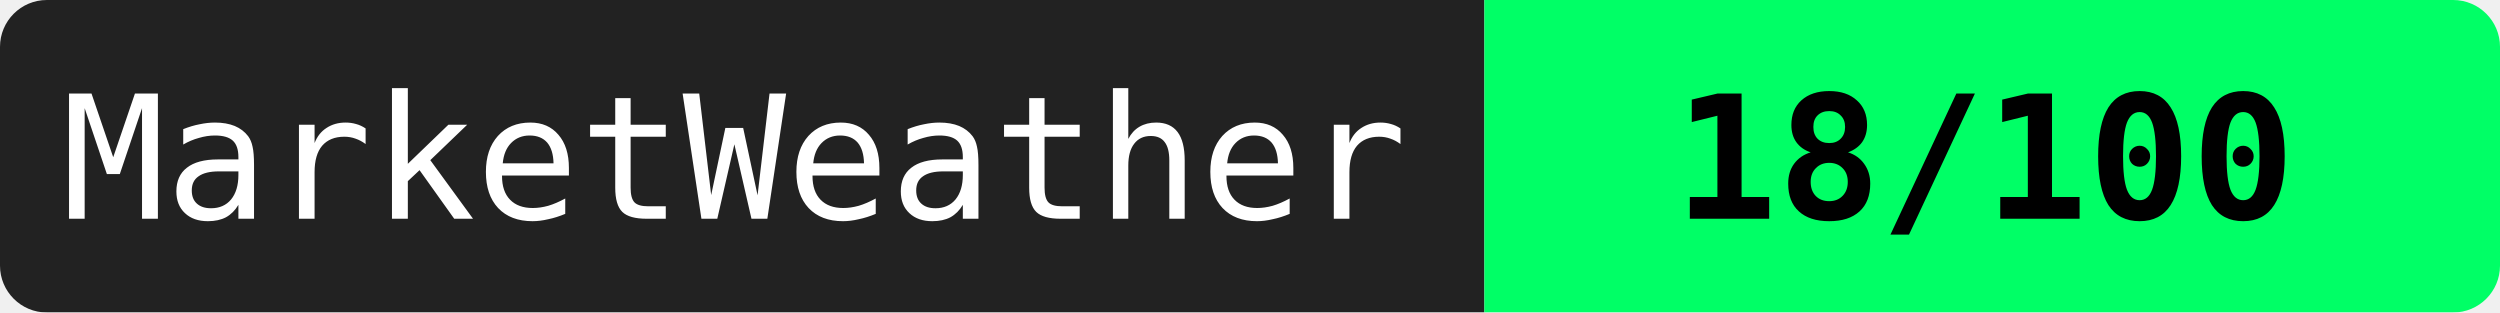
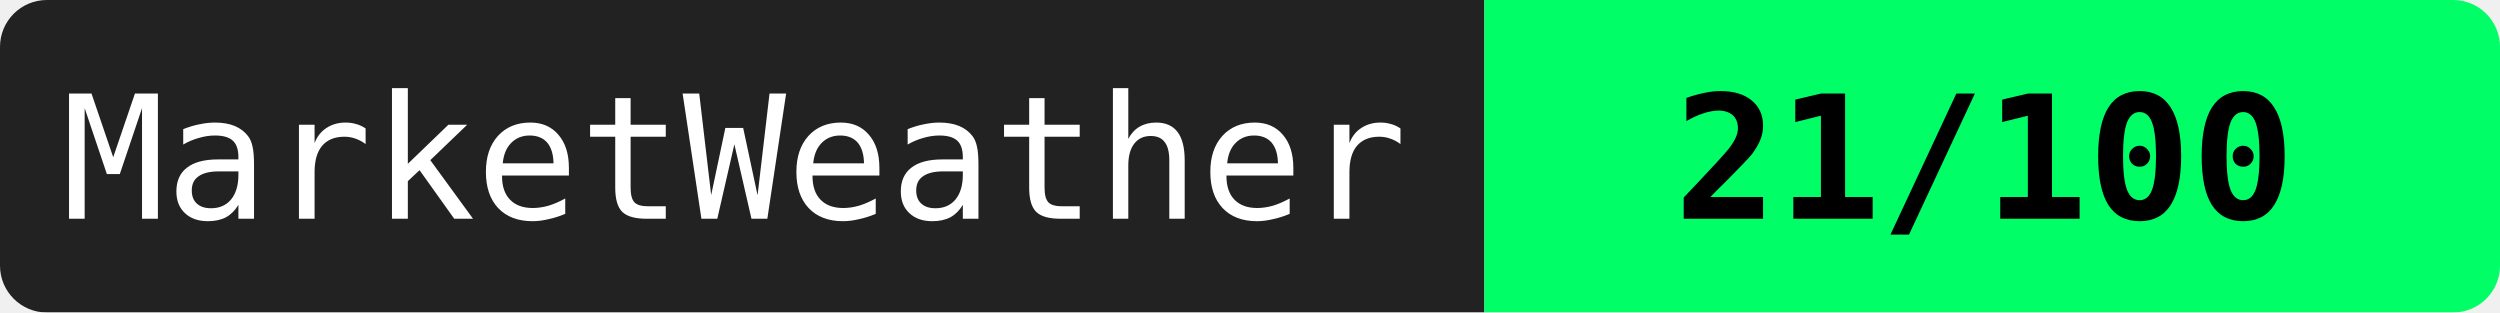
<svg xmlns="http://www.w3.org/2000/svg" width="160" height="20">
  <mask id="a">
    <rect width="160" height="20" rx="3" fill="#fff" />
  </mask>
  <g mask="url(#a)">
    <path fill="#222" d="M0 0h95v20H0z" />
    <path fill="#00ff66" d="M95 0h65v20H95z" />
  </g>
  <g fill="#fff" text-anchor="middle" font-family="monospace" font-size="11">
    <text x="47" y="14">MarketWeather</text>
-     <text x="127" y="14" fill="#000" font-weight="bold">18/100</text>
+     <text x="127" y="14" fill="#000" font-weight="bold">21/100</text>
  </g>
</svg>
